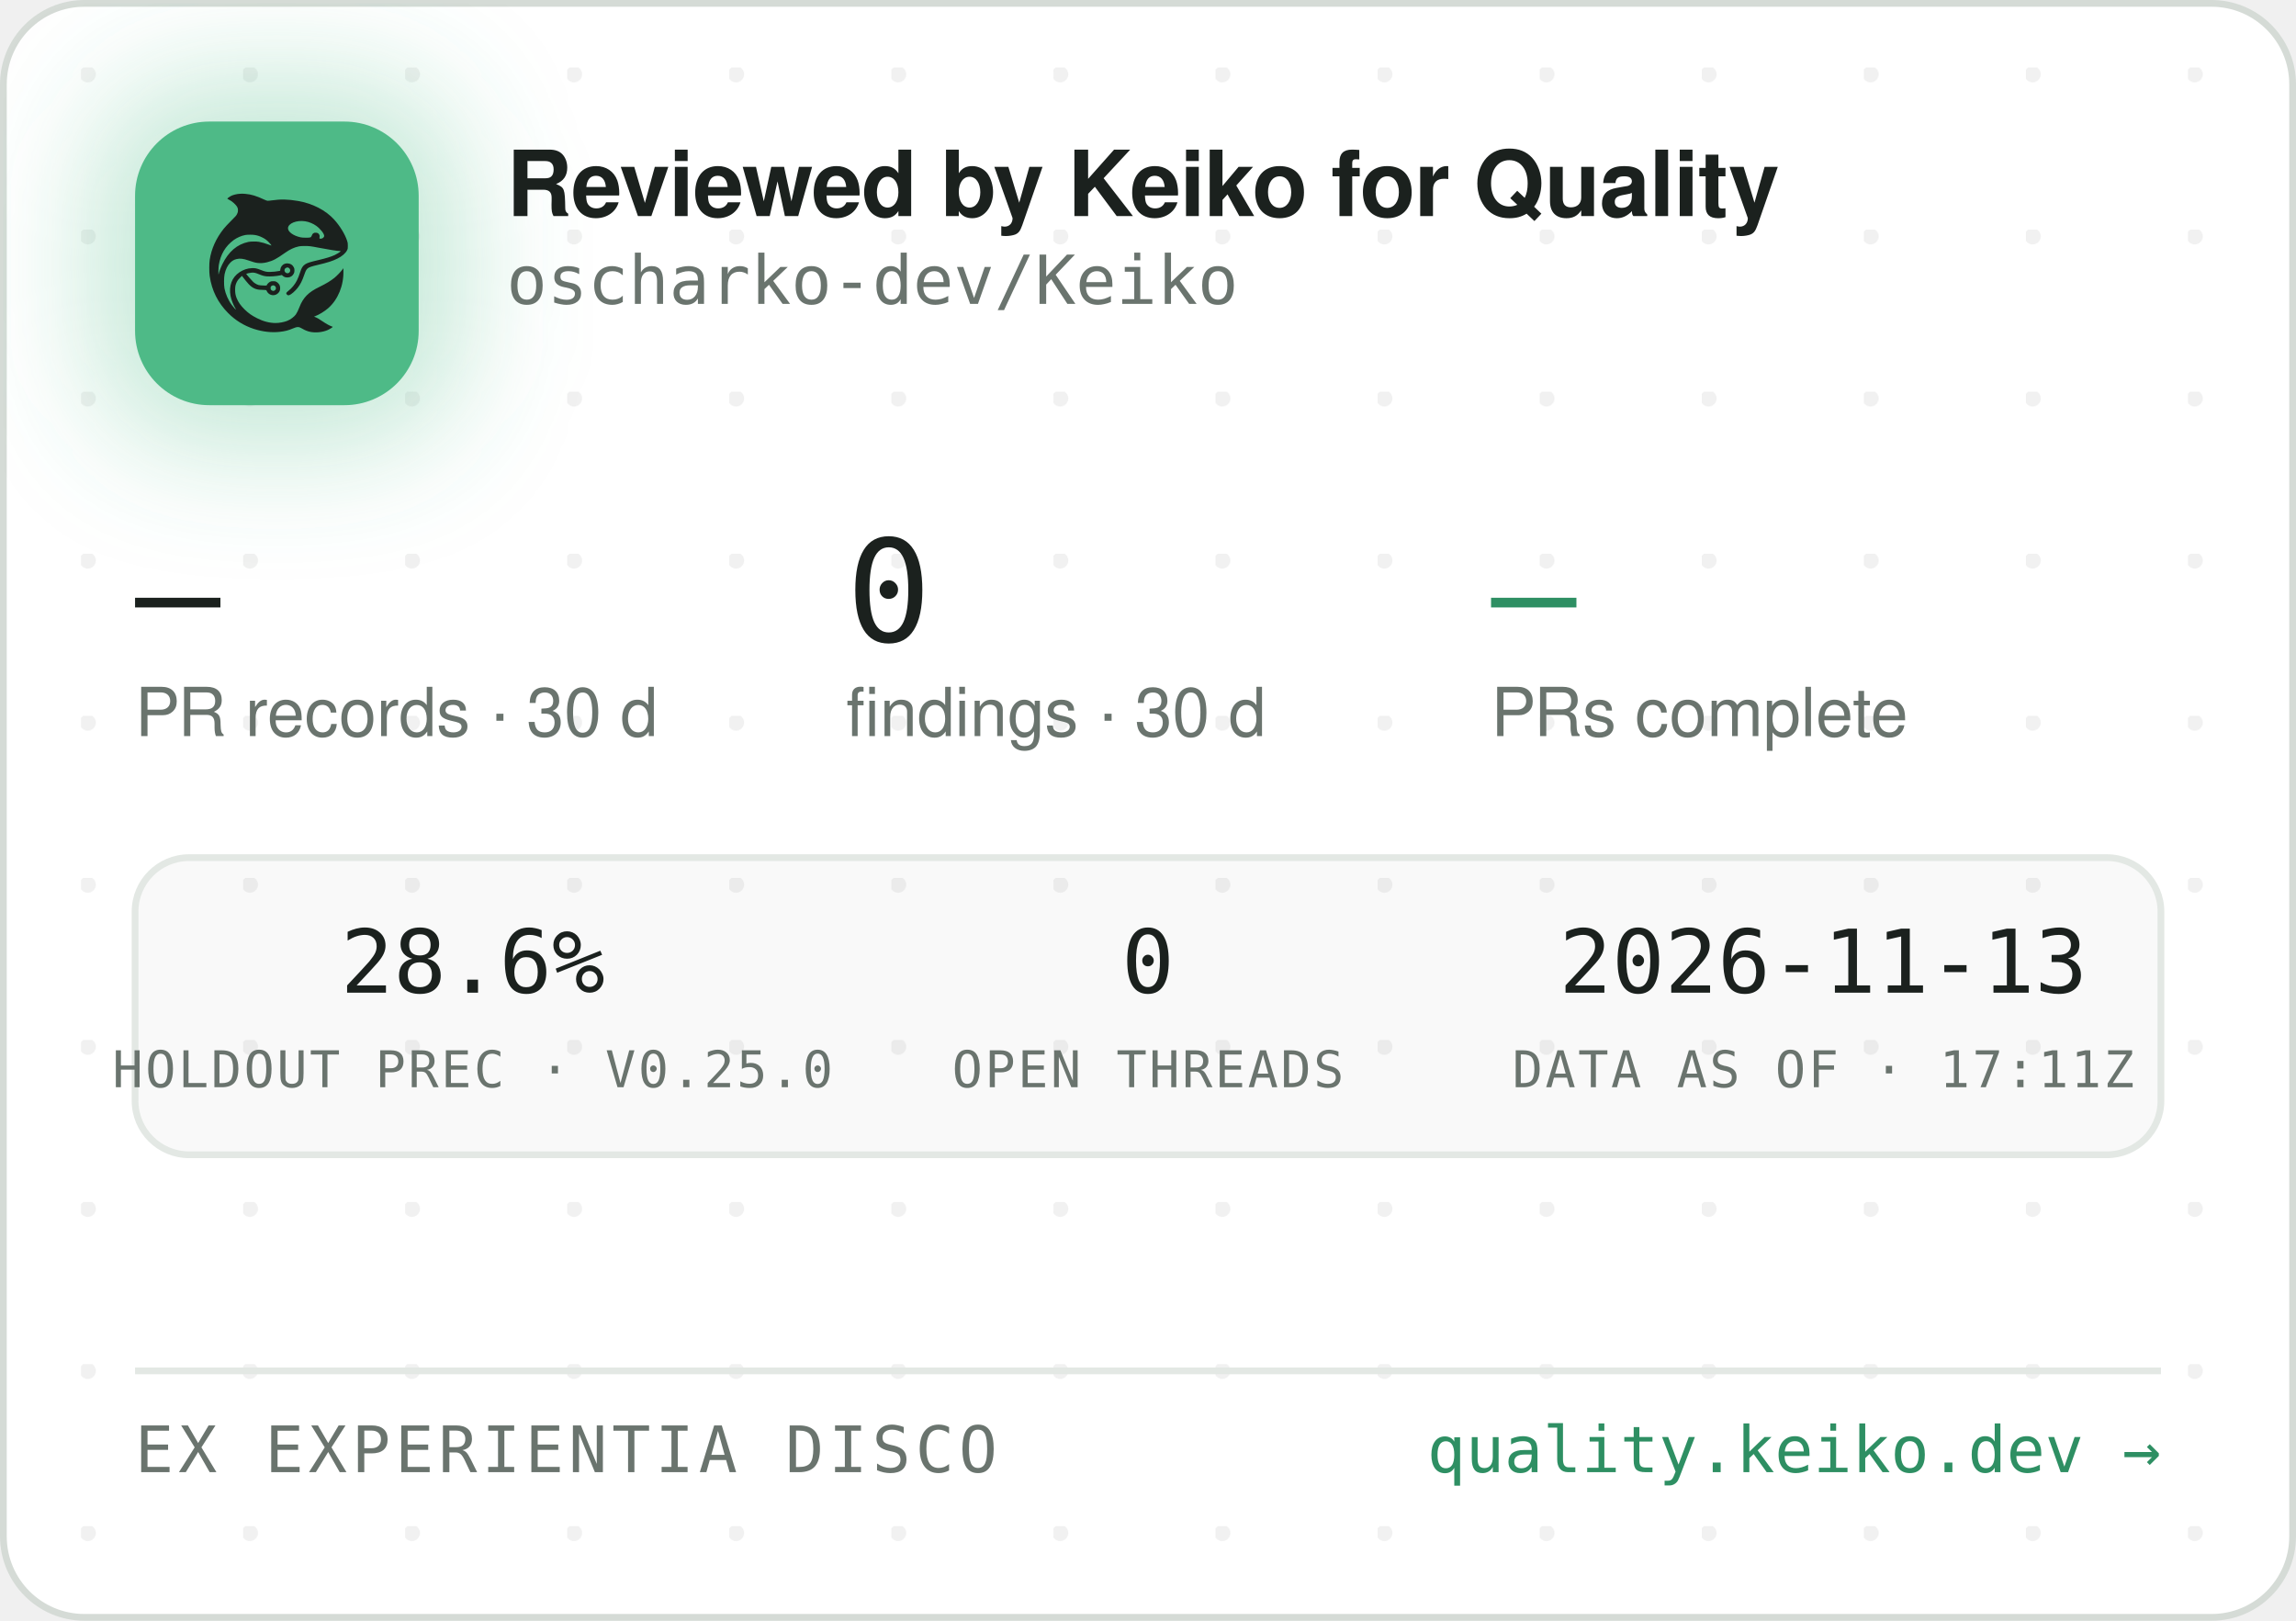
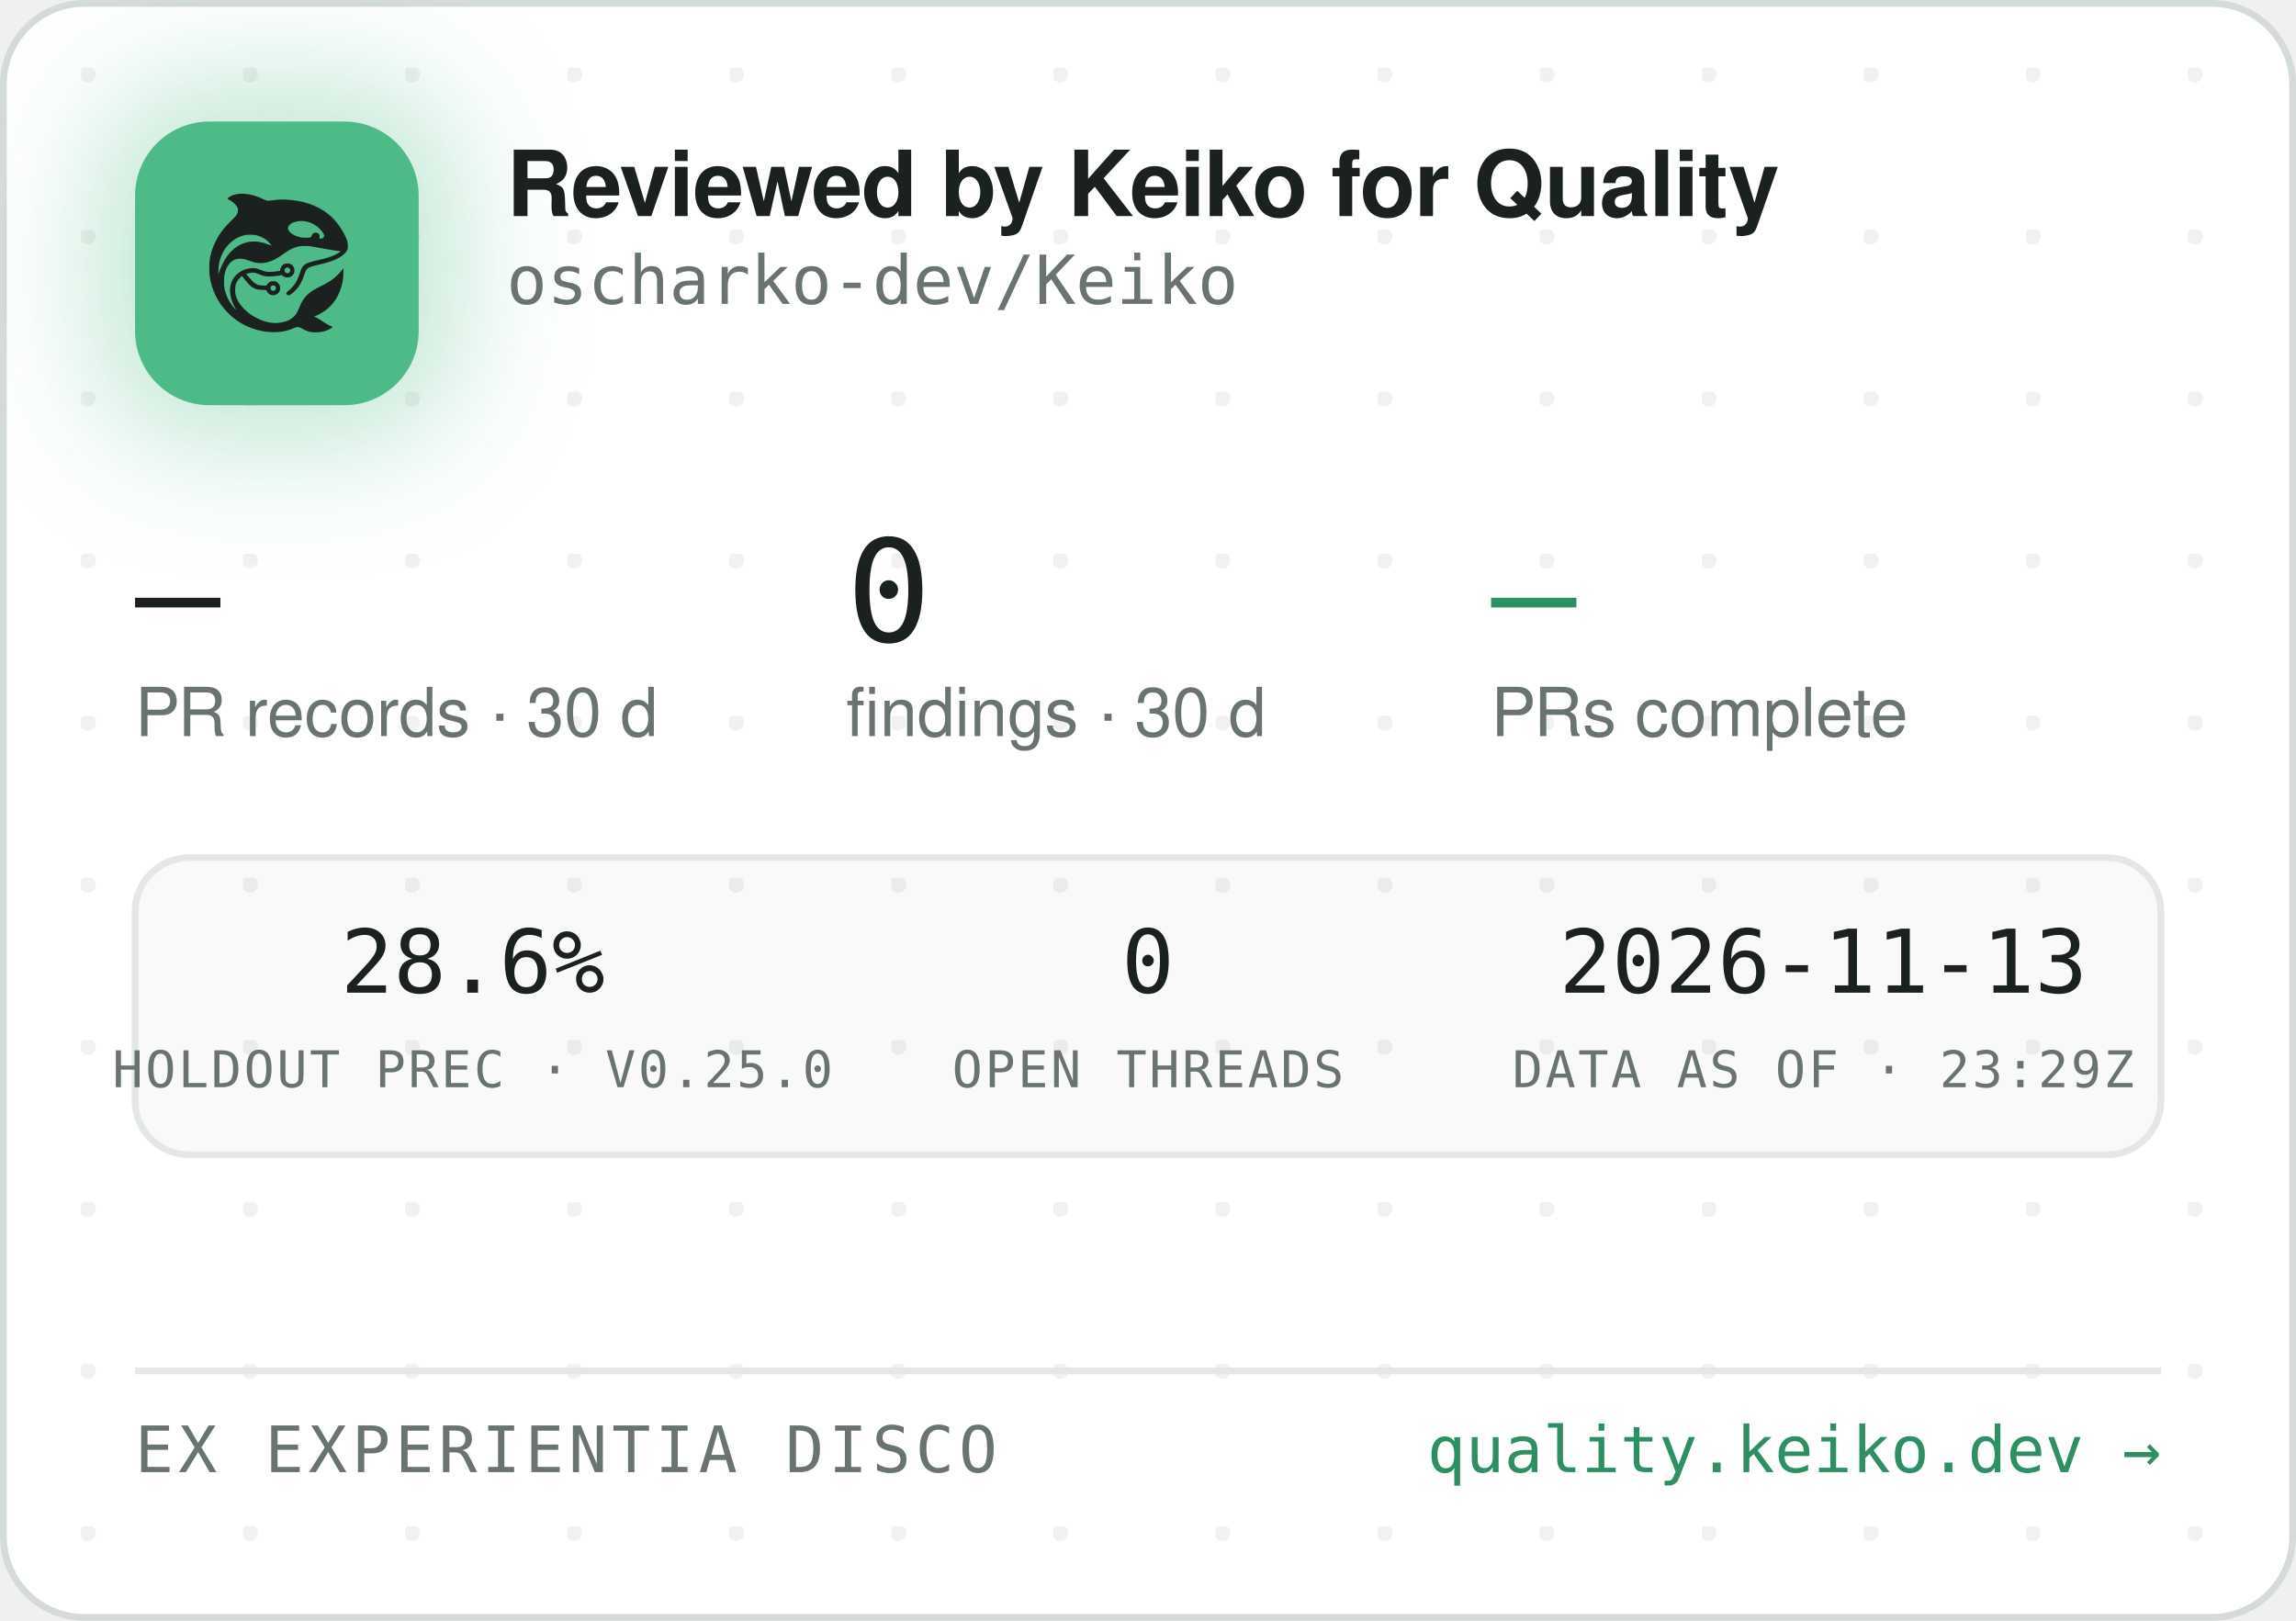
<svg xmlns="http://www.w3.org/2000/svg" width="340" height="240" viewBox="0 0 340 240" role="img" aria-label="Reviewed by Keiko for Quality — oscharko-dev/Keiko">
  <defs>
    <pattern id="dots" width="24" height="24" patternUnits="userSpaceOnUse" x="12" y="10">
      <circle cx="1" cy="1" r="1.2" fill="rgba(27,33,30,0.06)" />
    </pattern>
    <filter id="glow" x="-60%" y="-60%" width="220%" height="220%">
      <feGaussianBlur stdDeviation="9" />
    </filter>
    <clipPath id="card">
      <rect x="0.5" y="0.5" width="339" height="239" rx="12" />
    </clipPath>
  </defs>
  <rect x="0.5" y="0.5" width="339" height="239" rx="12" fill="#FFFFFF" stroke="#D5DBD6" />
  <rect x="0.5" y="0.5" width="339" height="239" rx="12" fill="url(#dots)" />
  <g clip-path="url(#card)">
    <rect x="14" y="12" width="54" height="54" rx="16" fill="rgba(78,186,135,0.35)" filter="url(#glow)" />
    <rect x="20" y="18" width="42" height="42" rx="11" fill="#4EBA87" />
    <g transform="translate(24,22) scale(0.03320312)">
      <g transform="translate(1024 0) scale(-1 1)">
        <g transform="translate(1024, 1024) scale(-0.1, -0.1)" fill="#1B211E" stroke="none">
          <path d="M3465 8223 c-144 -8 -314 -52 -408 -105 -69 -39 -146 -99 -146 -113 0 -5 30 -24 68 -42 146 -70 323 -229 377 -340 25 -49 29 -70 29 -138 -1 -72 -5 -88 -39 -160 -36 -75 -54 -95 -265 -305 -134 -132 -270 -279 -331 -355 -339 -425 -552 -896 -626 -1390 -25 -165 -25 -549 0 -720 92 -645 368 -1196 826 -1655 322 -324 710 -562 1145 -704 389 -126 793 -172 1155 -130 235 27 377 63 579 149 205 87 268 86 423 -7 102 -62 231 -115 335 -138 247 -56 562 -26 794 74 92 40 244 136 232 146 -4 3 -26 12 -48 19 -86 28 -246 116 -385 211 -162 112 -284 182 -357 207 l-48 17 40 15 c185 70 436 223 595 363 438 386 695 1014 678 1663 l-3 120 -50 -70 c-64 -90 -248 -280 -350 -362 -171 -136 -366 -255 -645 -391 -288 -140 -442 -243 -590 -391 -136 -137 -247 -316 -325 -526 -47 -127 -114 -262 -160 -326 -79 -107 -237 -224 -384 -283 -136 -55 -355 -96 -514 -96 -274 0 -548 71 -832 215 -242 123 -375 216 -553 389 -175 171 -287 332 -361 517 -44 114 -63 216 -63 359 0 152 17 233 74 350 35 70 59 102 136 179 l95 94 21 -29 c55 -75 219 -277 277 -338 171 -183 337 -256 582 -256 56 0 126 -3 155 -7 53 -6 54 -7 76 -57 30 -66 97 -128 172 -156 151 -57 318 11 395 160 33 62 34 193 3 261 -30 64 -88 125 -148 157 -44 23 -63 27 -141 27 -78 0 -97 -4 -140 -27 -58 -30 -131 -105 -141 -142 -6 -25 -8 -26 -93 -26 -47 0 -131 5 -186 10 -87 8 -111 15 -182 51 -45 22 -109 66 -143 96 -59 53 -326 361 -319 367 14 11 179 47 241 52 102 9 177 -7 318 -66 158 -66 243 -89 357 -99 157 -12 413 5 582 40 l93 19 44 -39 c59 -52 135 -75 228 -69 117 8 212 72 262 176 23 47 28 71 28 138 0 70 -4 89 -29 138 -55 110 -145 167 -270 174 -65 3 -91 0 -137 -18 -107 -40 -183 -140 -195 -257 l-6 -52 -51 -11 c-104 -23 -285 -41 -411 -42 -149 -1 -211 12 -402 88 -186 74 -256 88 -403 81 -193 -8 -377 -70 -546 -182 -342 -228 -485 -611 -399 -1064 30 -157 119 -388 209 -541 20 -35 35 -64 33 -66 -8 -8 -111 108 -190 214 -154 206 -278 489 -324 737 -28 154 -25 492 6 635 46 216 133 391 256 514 82 82 161 128 271 156 152 39 300 23 529 -57 217 -76 308 -101 410 -114 137 -17 284 -7 426 30 272 70 414 145 809 425 217 153 399 238 610 283 64 14 129 18 265 18 197 0 269 -9 615 -76 461 -89 843 -149 952 -149 41 0 41 0 23 -20 -28 -31 -169 -119 -254 -158 -167 -77 -388 -145 -716 -222 -399 -93 -508 -128 -608 -194 -102 -68 -160 -160 -217 -346 -35 -115 -102 -286 -149 -378 -85 -168 -227 -341 -377 -458 -105 -82 -115 -107 -69 -162 29 -34 65 -44 109 -29 86 29 261 181 371 322 126 162 201 309 295 581 61 176 90 232 145 283 62 57 163 93 470 165 439 104 640 169 863 278 206 100 368 240 434 375 32 67 33 71 33 198 -1 120 -3 138 -34 229 -98 294 -319 655 -573 936 -381 421 -968 723 -1618 834 -448 76 -767 83 -1169 25 -80 -12 -165 -19 -190 -17 -26 3 -90 26 -146 53 -343 162 -576 233 -842 255 -114 9 -141 10 -248 3z m2926 -1227 c164 -27 346 -102 485 -202 181 -129 354 -348 354 -448 0 -64 -75 -126 -154 -126 -60 0 -63 4 -52 70 8 50 7 65 -9 100 -29 64 -74 93 -151 98 -54 4 -70 1 -107 -21 -42 -25 -61 -52 -91 -129 -25 -64 -55 -73 -246 -73 -121 0 -187 5 -248 18 -318 70 -556 242 -556 402 0 218 388 374 775 311z m-2249 -611 c119 -21 208 -50 321 -106 114 -56 177 -100 266 -184 67 -63 157 -173 148 -181 -2 -3 -61 18 -130 45 -131 52 -298 100 -427 122 -113 20 -367 17 -470 -4 -502 -106 -885 -433 -1160 -992 -70 -142 -160 -379 -160 -424 0 -9 -5 -23 -11 -31 -13 -19 -5 316 10 410 80 482 295 846 661 1117 145 107 350 197 522 228 100 18 326 18 430 0z m1485 -1456 c95 -36 119 -159 42 -223 -78 -66 -209 -1 -209 104 0 60 33 100 99 121 36 10 36 10 68 -2z m-591 -822 c29 -26 37 -42 40 -77 6 -54 -9 -86 -55 -117 -41 -28 -70 -29 -119 -4 -44 22 -62 55 -62 112 0 51 13 75 53 99 50 31 101 26 143 -13z" />
        </g>
      </g>
    </g>
    <text x="75" y="32" font-family="-apple-system,'Segoe UI',Helvetica,Arial,sans-serif" font-size="13.5" font-weight="650" letter-spacing="-0.14" fill="#1B211E">Reviewed by Keiko for Quality</text>
    <text x="75" y="45" font-family="'JetBrains Mono',SFMono-Regular,Consolas,Menlo,monospace" font-size="10" fill="#6A746E">oscharko-dev/Keiko</text>
    <text x="20" y="95" font-family="'JetBrains Mono',SFMono-Regular,Consolas,Menlo,monospace" font-size="21" fill="#1B211E">—</text>
    <text x="20" y="109" font-family="-apple-system,'Segoe UI',Helvetica,Arial,sans-serif" font-size="10" fill="#6A746E">PR records · 30 d</text>
    <text x="125.3" y="95" font-family="'JetBrains Mono',SFMono-Regular,Consolas,Menlo,monospace" font-size="21" fill="#1B211E">0</text>
    <text x="125.3" y="109" font-family="-apple-system,'Segoe UI',Helvetica,Arial,sans-serif" font-size="10" fill="#6A746E">findings · 30 d</text>
    <text x="220.8" y="95" font-family="'JetBrains Mono',SFMono-Regular,Consolas,Menlo,monospace" font-size="21" fill="#2E8F63">—</text>
    <text x="220.8" y="109" font-family="-apple-system,'Segoe UI',Helvetica,Arial,sans-serif" font-size="10" fill="#6A746E">PRs complete</text>
    <rect x="20" y="127" width="300" height="44" rx="8" fill="rgba(27,33,30,0.025)" stroke="#E3E8E4" />
    <text x="70" y="147" text-anchor="middle" font-family="'JetBrains Mono',SFMono-Regular,Consolas,Menlo,monospace" font-size="13" fill="#1B211E">28.6%</text>
    <text x="70" y="161" text-anchor="middle" font-family="'JetBrains Mono',SFMono-Regular,Consolas,Menlo,monospace" font-size="7.5" letter-spacing="0.35" fill="#6A746E">HOLDOUT PREC · V0.25.0</text>
    <text x="170" y="147" text-anchor="middle" font-family="'JetBrains Mono',SFMono-Regular,Consolas,Menlo,monospace" font-size="13" fill="#1B211E">0</text>
    <text x="170" y="161" text-anchor="middle" font-family="'JetBrains Mono',SFMono-Regular,Consolas,Menlo,monospace" font-size="7.5" letter-spacing="0.35" fill="#6A746E">OPEN THREADS</text>
    <text x="270" y="147" text-anchor="middle" font-family="'JetBrains Mono',SFMono-Regular,Consolas,Menlo,monospace" font-size="13" fill="#1B211E">2026-11-13</text>
-     <text x="270" y="161" text-anchor="middle" font-family="'JetBrains Mono',SFMono-Regular,Consolas,Menlo,monospace" font-size="7.5" letter-spacing="0.35" fill="#6A746E">DATA AS OF · 17:11Z</text>
+     <text x="270" y="161" text-anchor="middle" font-family="'JetBrains Mono',SFMono-Regular,Consolas,Menlo,monospace" font-size="7.5" letter-spacing="0.35" fill="#6A746E">DATA AS OF · 23:29Z</text>
    <line x1="20" y1="203" x2="320" y2="203" stroke="#E3E8E4" />
    <text x="20" y="218" font-family="'JetBrains Mono',SFMono-Regular,Consolas,Menlo,monospace" font-size="9.5" letter-spacing="0.7" fill="#6A746E">EX EXPERIENTIA DISCO</text>
    <text x="320" y="218" text-anchor="end" font-family="'JetBrains Mono',SFMono-Regular,Consolas,Menlo,monospace" font-size="9.5" fill="#2E8F63">quality.keiko.dev →</text>
  </g>
</svg>
